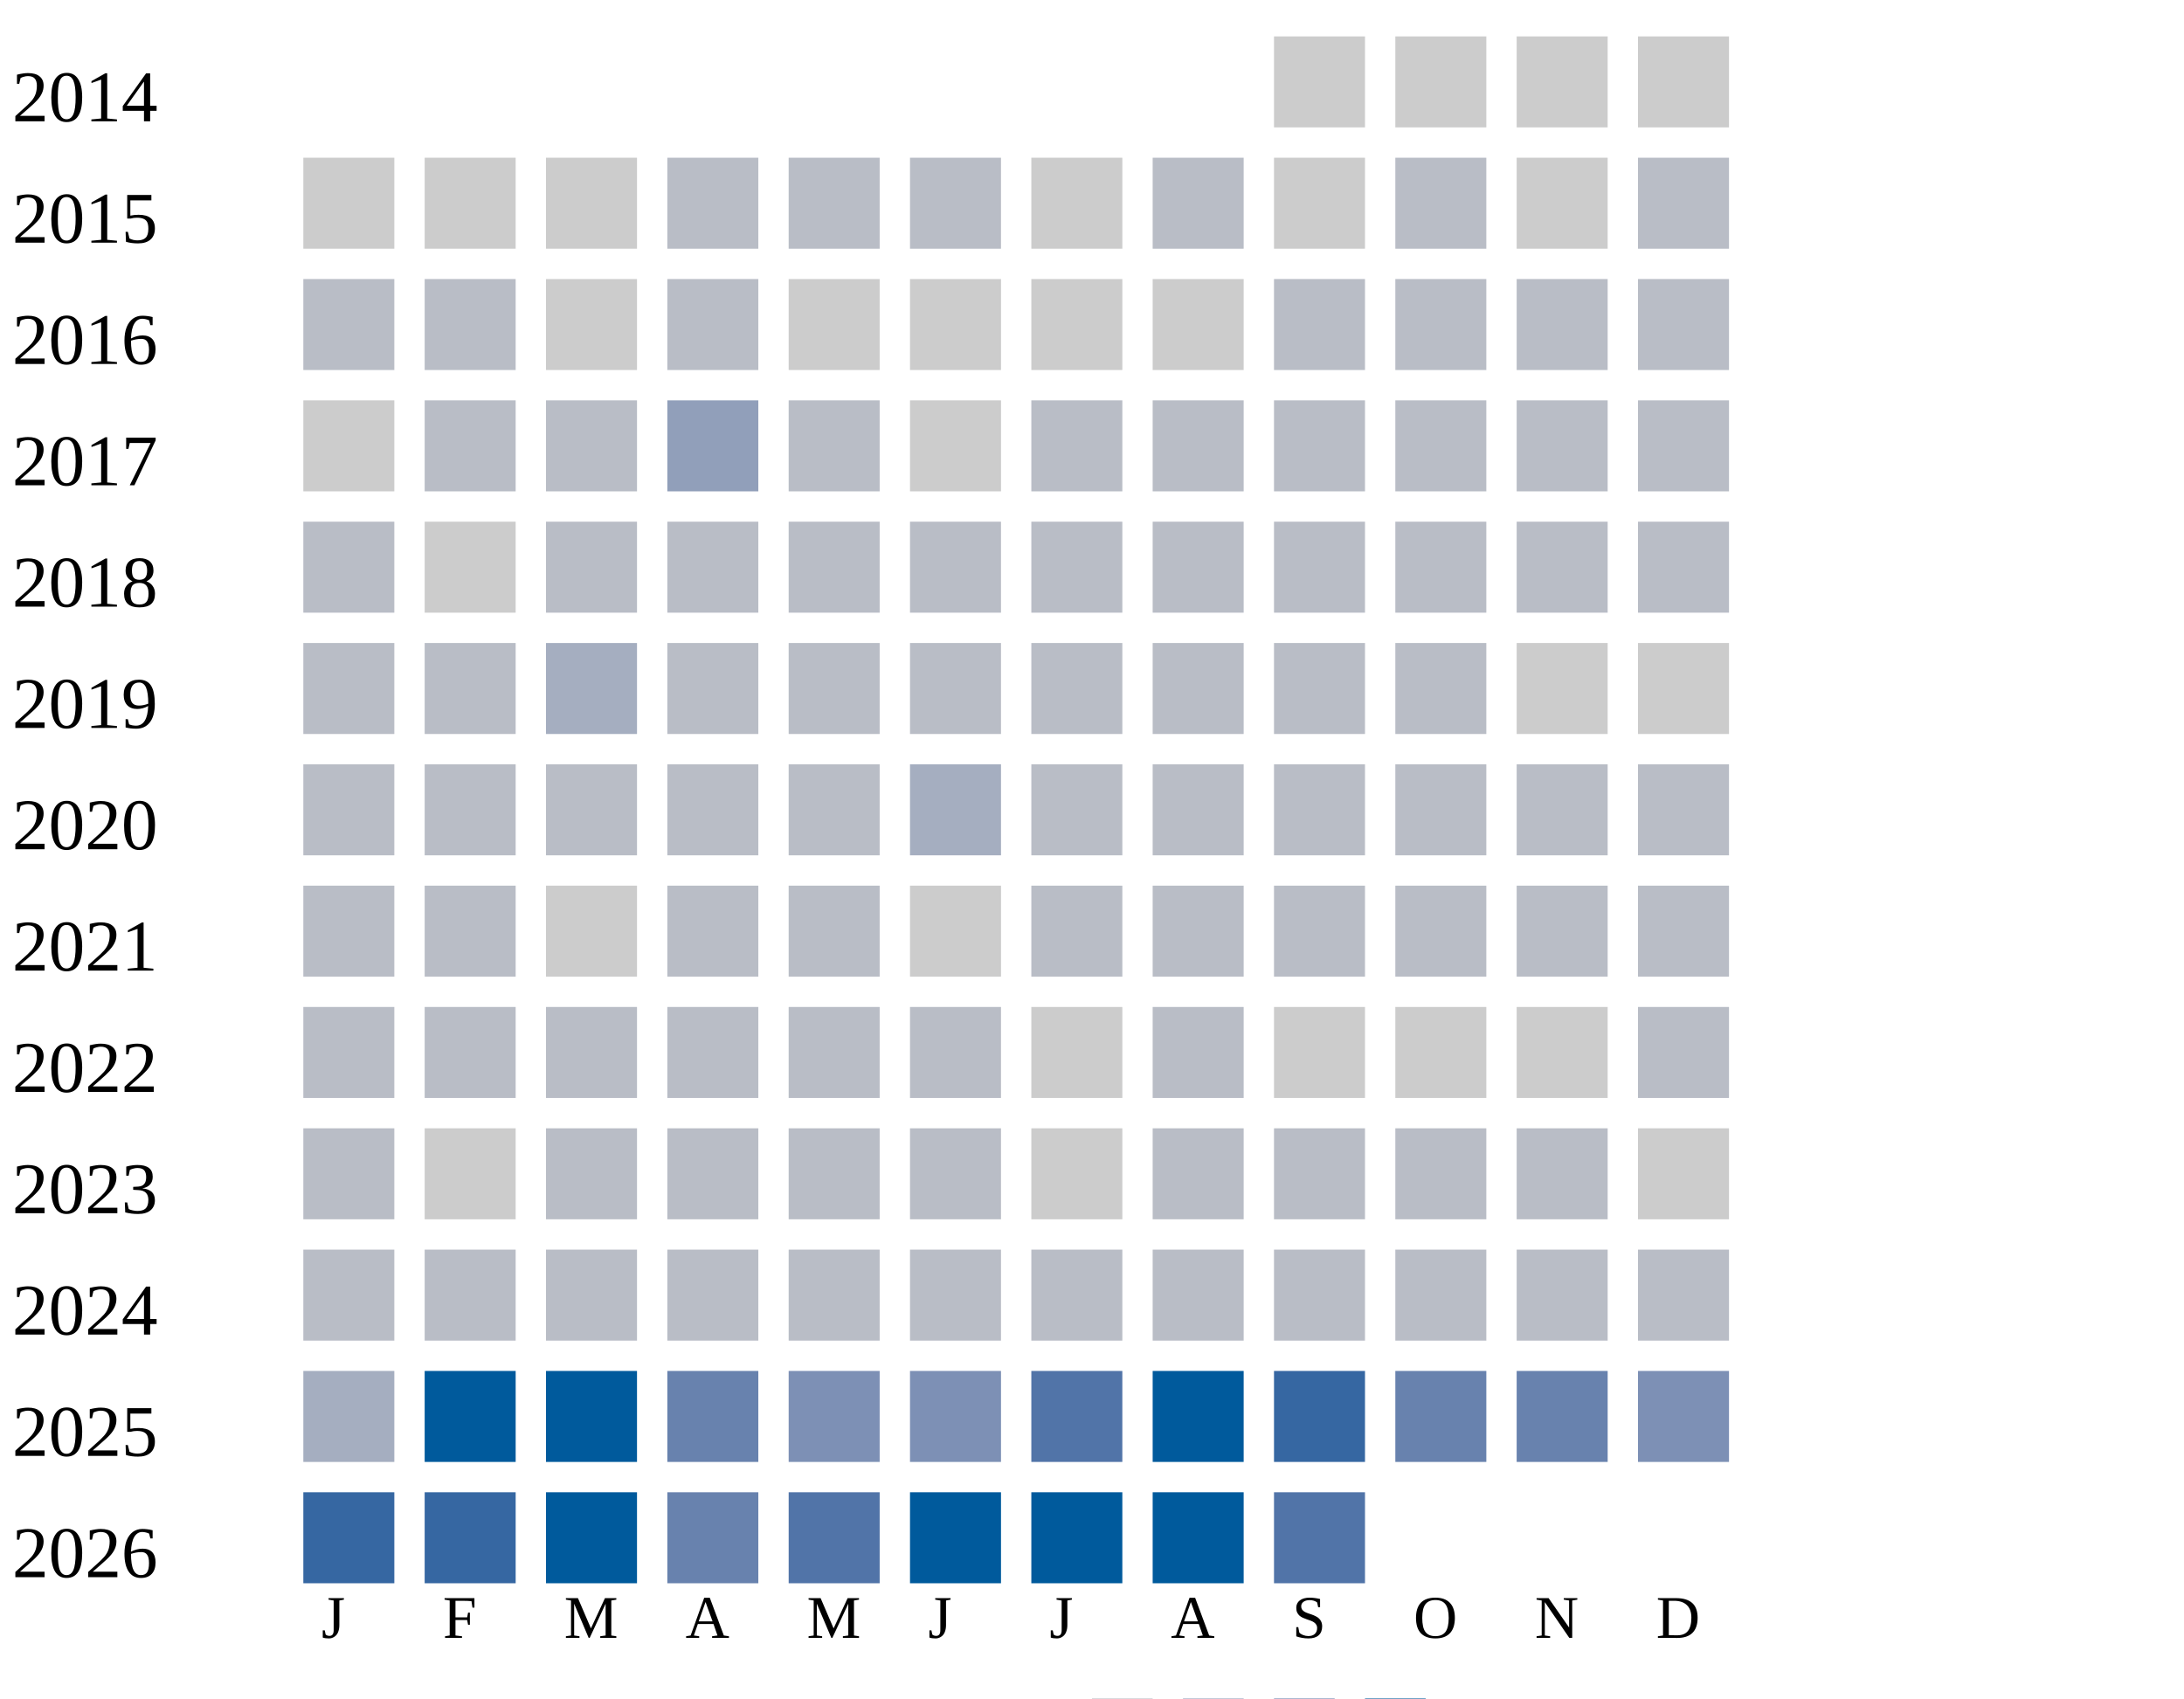
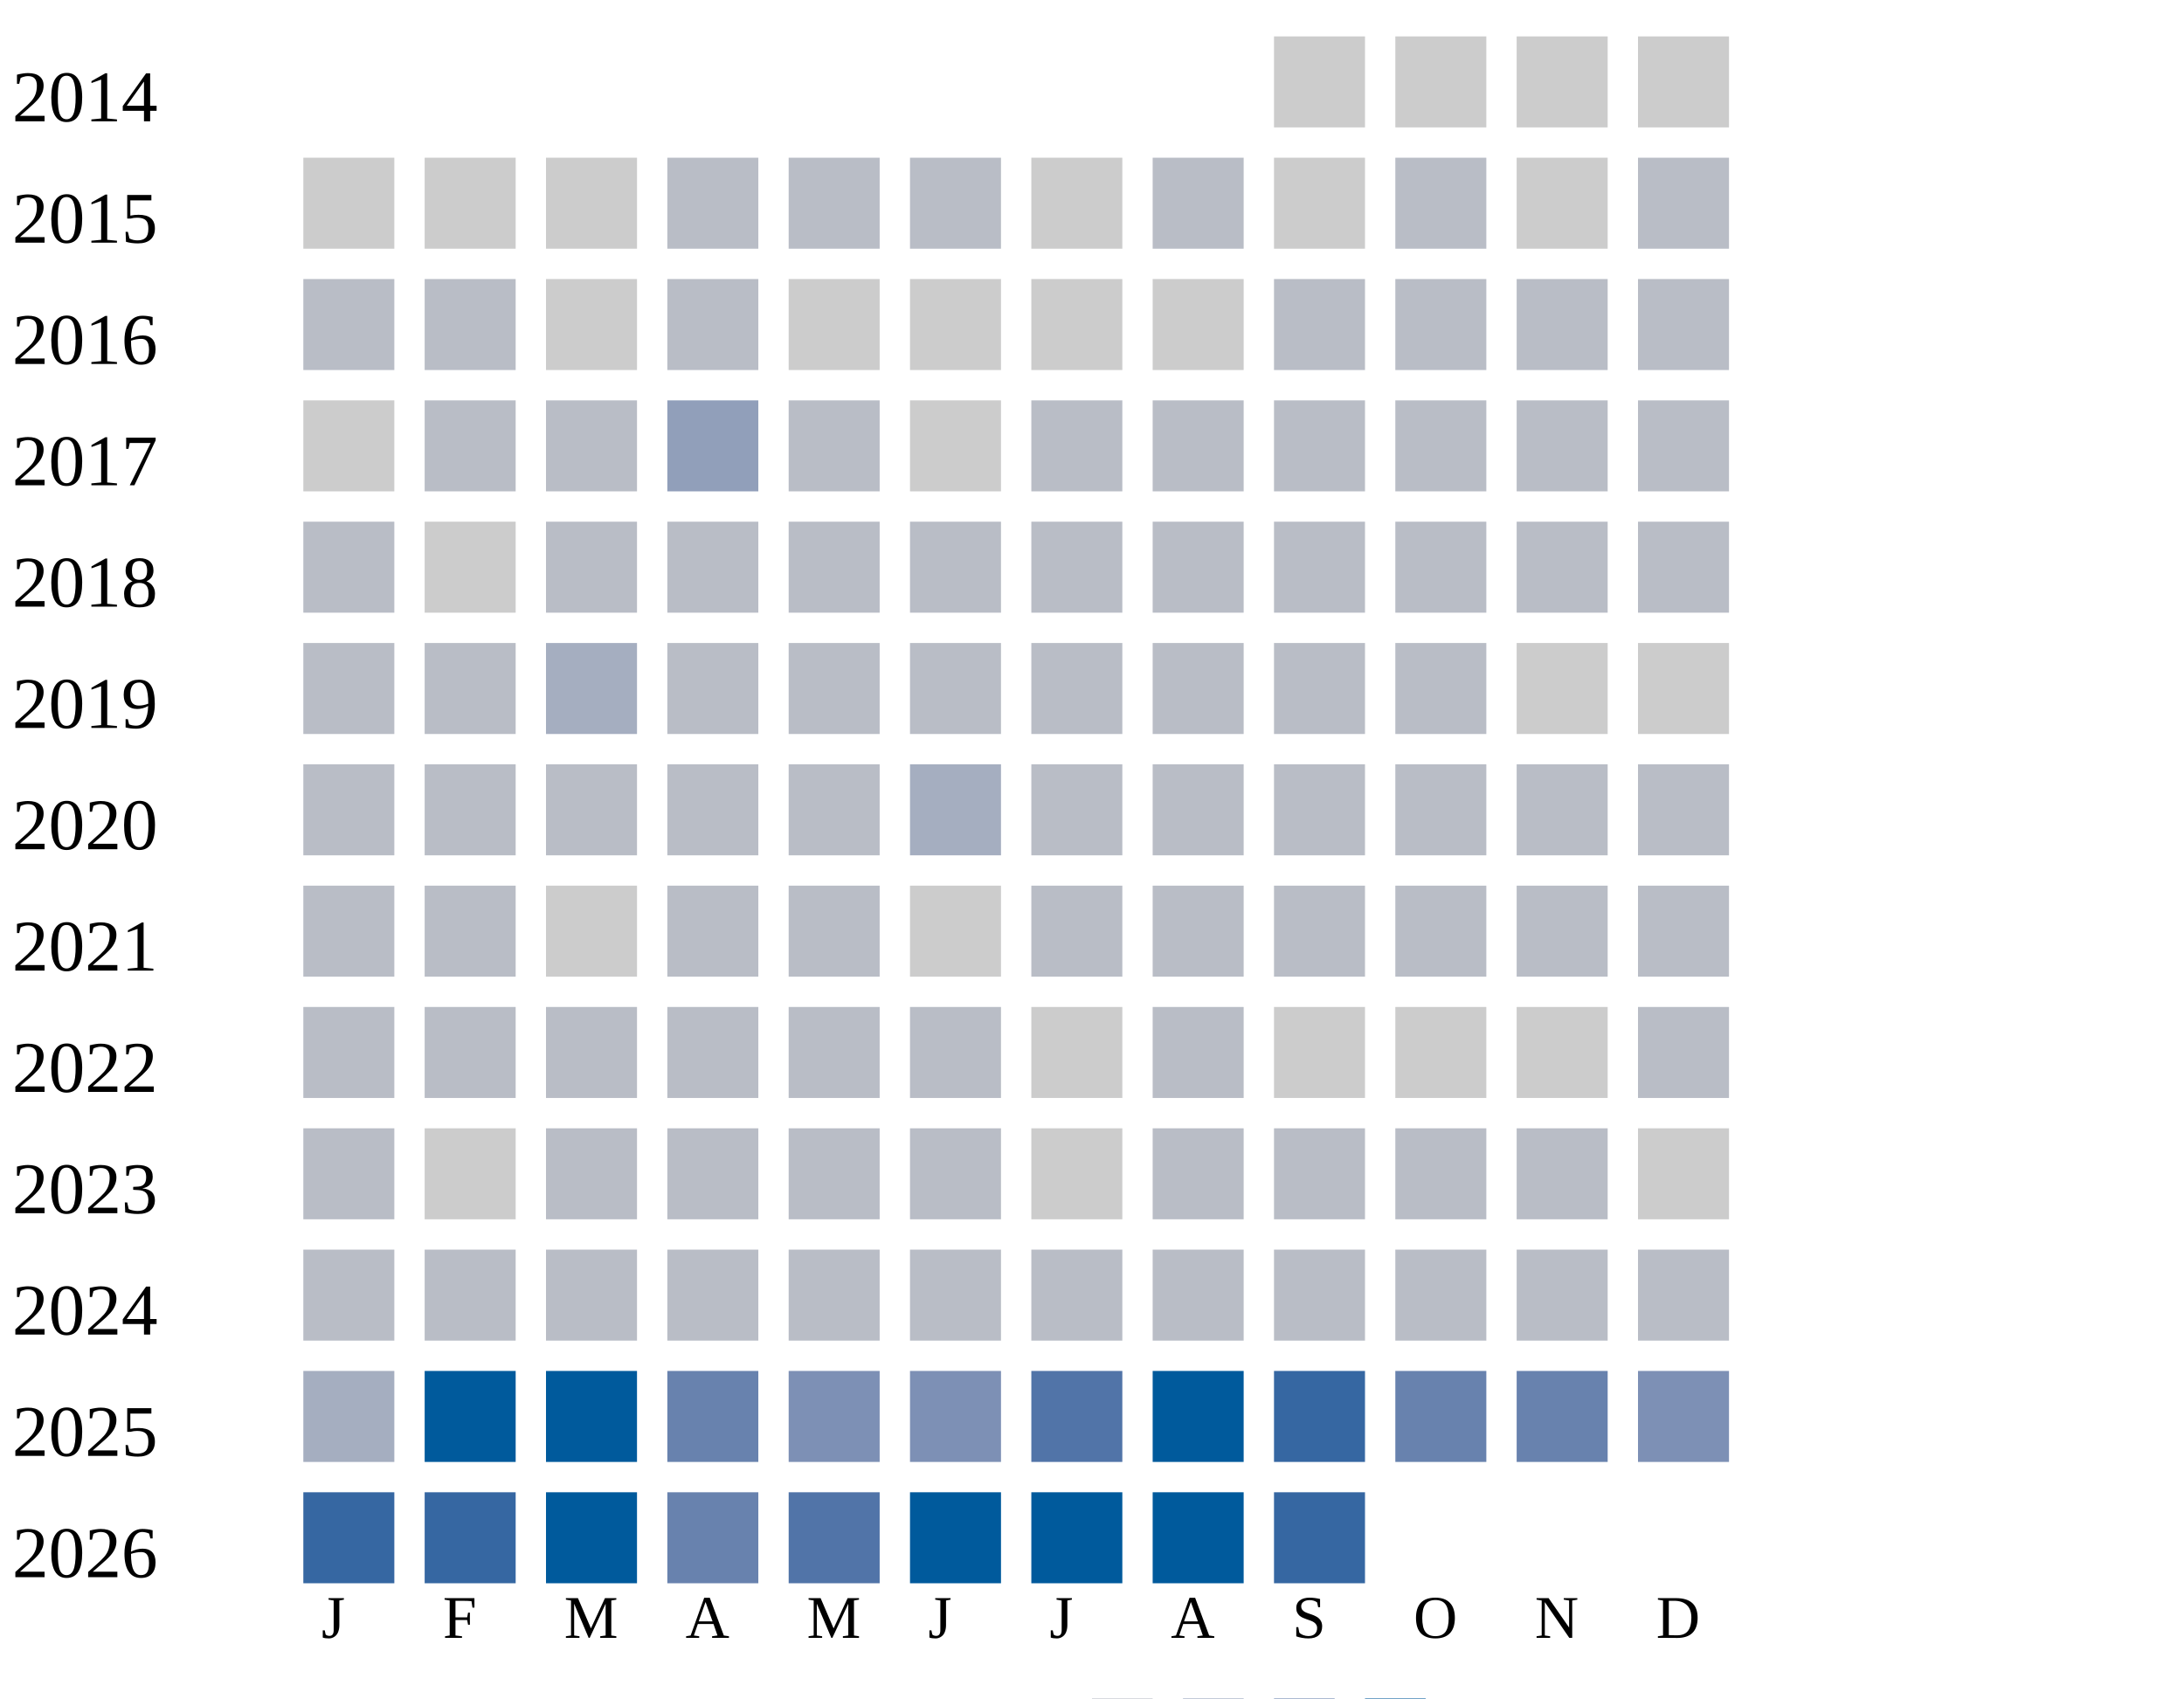
<svg xmlns="http://www.w3.org/2000/svg" width="360" height="280">
  <g transform="translate(0 0)">
    <text x="2" y="20">2014</text>
    <rect x="210" y="6" width="15" height="15" fill="#cccccc" />
    <rect x="230" y="6" width="15" height="15" fill="#cccccc" />
    <rect x="250" y="6" width="15" height="15" fill="#cccccc" />
    <rect x="270" y="6" width="15" height="15" fill="#cccccc" />
  </g>
  <g transform="translate(0 20)">
    <text x="2" y="20">2015</text>
    <rect x="50" y="6" width="15" height="15" fill="#cccccc" />
    <rect x="70" y="6" width="15" height="15" fill="#cccccc" />
    <rect x="90" y="6" width="15" height="15" fill="#cccccc" />
    <rect x="110" y="6" width="15" height="15" fill="#b9bdc6" />
    <rect x="130" y="6" width="15" height="15" fill="#b9bdc6" />
    <rect x="150" y="6" width="15" height="15" fill="#b9bdc6" />
    <rect x="170" y="6" width="15" height="15" fill="#cccccc" />
    <rect x="190" y="6" width="15" height="15" fill="#b9bdc6" />
    <rect x="210" y="6" width="15" height="15" fill="#cccccc" />
    <rect x="230" y="6" width="15" height="15" fill="#b9bdc6" />
    <rect x="250" y="6" width="15" height="15" fill="#cccccc" />
    <rect x="270" y="6" width="15" height="15" fill="#b9bdc6" />
  </g>
  <g transform="translate(0 40)">
    <text x="2" y="20">2016</text>
    <rect x="50" y="6" width="15" height="15" fill="#b9bdc6" />
    <rect x="70" y="6" width="15" height="15" fill="#b9bdc6" />
    <rect x="90" y="6" width="15" height="15" fill="#cccccc" />
    <rect x="110" y="6" width="15" height="15" fill="#b9bdc6" />
    <rect x="130" y="6" width="15" height="15" fill="#cccccc" />
    <rect x="150" y="6" width="15" height="15" fill="#cccccc" />
    <rect x="170" y="6" width="15" height="15" fill="#cccccc" />
    <rect x="190" y="6" width="15" height="15" fill="#cccccc" />
    <rect x="210" y="6" width="15" height="15" fill="#b9bdc6" />
    <rect x="230" y="6" width="15" height="15" fill="#b9bdc6" />
    <rect x="250" y="6" width="15" height="15" fill="#b9bdc6" />
    <rect x="270" y="6" width="15" height="15" fill="#b9bdc6" />
  </g>
  <g transform="translate(0 60)">
    <text x="2" y="20">2017</text>
    <rect x="50" y="6" width="15" height="15" fill="#cccccc" />
    <rect x="70" y="6" width="15" height="15" fill="#b9bdc6" />
    <rect x="90" y="6" width="15" height="15" fill="#b9bdc6" />
    <rect x="110" y="6" width="15" height="15" fill="#919fba" />
    <rect x="130" y="6" width="15" height="15" fill="#b9bdc6" />
    <rect x="150" y="6" width="15" height="15" fill="#cccccc" />
    <rect x="170" y="6" width="15" height="15" fill="#b9bdc6" />
    <rect x="190" y="6" width="15" height="15" fill="#b9bdc6" />
    <rect x="210" y="6" width="15" height="15" fill="#b9bdc6" />
    <rect x="230" y="6" width="15" height="15" fill="#b9bdc6" />
    <rect x="250" y="6" width="15" height="15" fill="#b9bdc6" />
    <rect x="270" y="6" width="15" height="15" fill="#b9bdc6" />
  </g>
  <g transform="translate(0 80)">
    <text x="2" y="20">2018</text>
    <rect x="50" y="6" width="15" height="15" fill="#b9bdc6" />
    <rect x="70" y="6" width="15" height="15" fill="#cccccc" />
    <rect x="90" y="6" width="15" height="15" fill="#b9bdc6" />
    <rect x="110" y="6" width="15" height="15" fill="#b9bdc6" />
    <rect x="130" y="6" width="15" height="15" fill="#b9bdc6" />
    <rect x="150" y="6" width="15" height="15" fill="#b9bdc6" />
    <rect x="170" y="6" width="15" height="15" fill="#b9bdc6" />
    <rect x="190" y="6" width="15" height="15" fill="#b9bdc6" />
    <rect x="210" y="6" width="15" height="15" fill="#b9bdc6" />
    <rect x="230" y="6" width="15" height="15" fill="#b9bdc6" />
    <rect x="250" y="6" width="15" height="15" fill="#b9bdc6" />
    <rect x="270" y="6" width="15" height="15" fill="#b9bdc6" />
  </g>
  <g transform="translate(0 100)">
    <text x="2" y="20">2019</text>
    <rect x="50" y="6" width="15" height="15" fill="#b9bdc6" />
    <rect x="70" y="6" width="15" height="15" fill="#b9bdc6" />
    <rect x="90" y="6" width="15" height="15" fill="#a5aec0" />
    <rect x="110" y="6" width="15" height="15" fill="#b9bdc6" />
    <rect x="130" y="6" width="15" height="15" fill="#b9bdc6" />
    <rect x="150" y="6" width="15" height="15" fill="#b9bdc6" />
    <rect x="170" y="6" width="15" height="15" fill="#b9bdc6" />
    <rect x="190" y="6" width="15" height="15" fill="#b9bdc6" />
    <rect x="210" y="6" width="15" height="15" fill="#b9bdc6" />
    <rect x="230" y="6" width="15" height="15" fill="#b9bdc6" />
    <rect x="250" y="6" width="15" height="15" fill="#cccccc" />
    <rect x="270" y="6" width="15" height="15" fill="#cccccc" />
  </g>
  <g transform="translate(0 120)">
    <text x="2" y="20">2020</text>
    <rect x="50" y="6" width="15" height="15" fill="#b9bdc6" />
    <rect x="70" y="6" width="15" height="15" fill="#b9bdc6" />
    <rect x="90" y="6" width="15" height="15" fill="#b9bdc6" />
    <rect x="110" y="6" width="15" height="15" fill="#b9bdc6" />
    <rect x="130" y="6" width="15" height="15" fill="#b9bdc6" />
    <rect x="150" y="6" width="15" height="15" fill="#a5aec0" />
    <rect x="170" y="6" width="15" height="15" fill="#b9bdc6" />
    <rect x="190" y="6" width="15" height="15" fill="#b9bdc6" />
    <rect x="210" y="6" width="15" height="15" fill="#b9bdc6" />
    <rect x="230" y="6" width="15" height="15" fill="#b9bdc6" />
    <rect x="250" y="6" width="15" height="15" fill="#b9bdc6" />
    <rect x="270" y="6" width="15" height="15" fill="#b9bdc6" />
  </g>
  <g transform="translate(0 140)">
    <text x="2" y="20">2021</text>
    <rect x="50" y="6" width="15" height="15" fill="#b9bdc6" />
    <rect x="70" y="6" width="15" height="15" fill="#b9bdc6" />
    <rect x="90" y="6" width="15" height="15" fill="#cccccc" />
    <rect x="110" y="6" width="15" height="15" fill="#b9bdc6" />
    <rect x="130" y="6" width="15" height="15" fill="#b9bdc6" />
    <rect x="150" y="6" width="15" height="15" fill="#cccccc" />
    <rect x="170" y="6" width="15" height="15" fill="#b9bdc6" />
    <rect x="190" y="6" width="15" height="15" fill="#b9bdc6" />
    <rect x="210" y="6" width="15" height="15" fill="#b9bdc6" />
    <rect x="230" y="6" width="15" height="15" fill="#b9bdc6" />
    <rect x="250" y="6" width="15" height="15" fill="#b9bdc6" />
    <rect x="270" y="6" width="15" height="15" fill="#b9bdc6" />
  </g>
  <g transform="translate(0 160)">
    <text x="2" y="20">2022</text>
    <rect x="50" y="6" width="15" height="15" fill="#b9bdc6" />
    <rect x="70" y="6" width="15" height="15" fill="#b9bdc6" />
    <rect x="90" y="6" width="15" height="15" fill="#b9bdc6" />
    <rect x="110" y="6" width="15" height="15" fill="#b9bdc6" />
    <rect x="130" y="6" width="15" height="15" fill="#b9bdc6" />
    <rect x="150" y="6" width="15" height="15" fill="#b9bdc6" />
    <rect x="170" y="6" width="15" height="15" fill="#cccccc" />
    <rect x="190" y="6" width="15" height="15" fill="#b9bdc6" />
    <rect x="210" y="6" width="15" height="15" fill="#cccccc" />
    <rect x="230" y="6" width="15" height="15" fill="#cccccc" />
    <rect x="250" y="6" width="15" height="15" fill="#cccccc" />
    <rect x="270" y="6" width="15" height="15" fill="#b9bdc6" />
  </g>
  <g transform="translate(0 180)">
    <text x="2" y="20">2023</text>
    <rect x="50" y="6" width="15" height="15" fill="#b9bdc6" />
    <rect x="70" y="6" width="15" height="15" fill="#cccccc" />
    <rect x="90" y="6" width="15" height="15" fill="#b9bdc6" />
    <rect x="110" y="6" width="15" height="15" fill="#b9bdc6" />
    <rect x="130" y="6" width="15" height="15" fill="#b9bdc6" />
    <rect x="150" y="6" width="15" height="15" fill="#b9bdc6" />
    <rect x="170" y="6" width="15" height="15" fill="#cccccc" />
    <rect x="190" y="6" width="15" height="15" fill="#b9bdc6" />
    <rect x="210" y="6" width="15" height="15" fill="#b9bdc6" />
    <rect x="230" y="6" width="15" height="15" fill="#b9bdc6" />
    <rect x="250" y="6" width="15" height="15" fill="#b9bdc6" />
    <rect x="270" y="6" width="15" height="15" fill="#cccccc" />
  </g>
  <g transform="translate(0 200)">
    <text x="2" y="20">2024</text>
    <rect x="50" y="6" width="15" height="15" fill="#b9bdc6" />
    <rect x="70" y="6" width="15" height="15" fill="#b9bdc6" />
    <rect x="90" y="6" width="15" height="15" fill="#b9bdc6" />
    <rect x="110" y="6" width="15" height="15" fill="#b9bdc6" />
    <rect x="130" y="6" width="15" height="15" fill="#b9bdc6" />
    <rect x="150" y="6" width="15" height="15" fill="#b9bdc6" />
    <rect x="170" y="6" width="15" height="15" fill="#b9bdc6" />
    <rect x="190" y="6" width="15" height="15" fill="#b9bdc6" />
    <rect x="210" y="6" width="15" height="15" fill="#b9bdc6" />
    <rect x="230" y="6" width="15" height="15" fill="#b9bdc6" />
    <rect x="250" y="6" width="15" height="15" fill="#b9bdc6" />
    <rect x="270" y="6" width="15" height="15" fill="#b9bdc6" />
  </g>
  <g transform="translate(0 220)">
    <text x="2" y="20">2025</text>
    <rect x="50" y="6" width="15" height="15" fill="#a5aec0" />
    <rect x="70" y="6" width="15" height="15" fill="#005a9c" />
    <rect x="90" y="6" width="15" height="15" fill="#005a9c" />
    <rect x="110" y="6" width="15" height="15" fill="#6882ae" />
    <rect x="130" y="6" width="15" height="15" fill="#7d90b5" />
    <rect x="150" y="6" width="15" height="15" fill="#7d90b5" />
    <rect x="170" y="6" width="15" height="15" fill="#5174a8" />
    <rect x="190" y="6" width="15" height="15" fill="#005a9c" />
    <rect x="210" y="6" width="15" height="15" fill="#3667a2" />
    <rect x="230" y="6" width="15" height="15" fill="#6882ae" />
    <rect x="250" y="6" width="15" height="15" fill="#6882ae" />
    <rect x="270" y="6" width="15" height="15" fill="#7d90b5" />
  </g>
  <g transform="translate(0 240)">
    <text x="2" y="20">2026</text>
    <rect x="50" y="6" width="15" height="15" fill="#3667a2" />
    <rect x="70" y="6" width="15" height="15" fill="#3667a2" />
    <rect x="90" y="6" width="15" height="15" fill="#005a9c" />
    <rect x="110" y="6" width="15" height="15" fill="#6882ae" />
    <rect x="130" y="6" width="15" height="15" fill="#5174a8" />
    <rect x="150" y="6" width="15" height="15" fill="#005a9c" />
    <rect x="170" y="6" width="15" height="15" fill="#005a9c" />
    <rect x="190" y="6" width="15" height="15" fill="#005a9c" />
-     <rect x="210" y="6" width="15" height="15" fill="#5174a8" />
+     <rect x="210" y="6" width="15" height="15" fill="#3667a2" />
  </g>
  <text style="font-size: 10px; text-align: center" x="53" y="270">J</text>
  <text style="font-size: 10px; text-align: center" x="73" y="270">F</text>
  <text style="font-size: 10px; text-align: center" x="93" y="270">M</text>
  <text style="font-size: 10px; text-align: center" x="113" y="270">A</text>
  <text style="font-size: 10px; text-align: center" x="133" y="270">M</text>
  <text style="font-size: 10px; text-align: center" x="153" y="270">J</text>
  <text style="font-size: 10px; text-align: center" x="173" y="270">J</text>
  <text style="font-size: 10px; text-align: center" x="193" y="270">A</text>
  <text style="font-size: 10px; text-align: center" x="213" y="270">S</text>
  <text style="font-size: 10px; text-align: center" x="233" y="270">O</text>
  <text style="font-size: 10px; text-align: center" x="253" y="270">N</text>
  <text style="font-size: 10px; text-align: center" x="273" y="270">D</text>
  <text style="font-size: 10px;" x="155" y="289">Less</text>
  <rect fill="#b9bdc6" width="10" height="10" x="180" y="280" />
  <rect fill="#919fba" width="10" height="10" x="195" y="280" />
  <rect fill="#6882ae" width="10" height="10" x="210" y="280" />
  <rect fill="#005a9c" width="10" height="10" x="225" y="280" />
  <text x="240" y="289" style="font-size: 10px;">More</text>
</svg>
